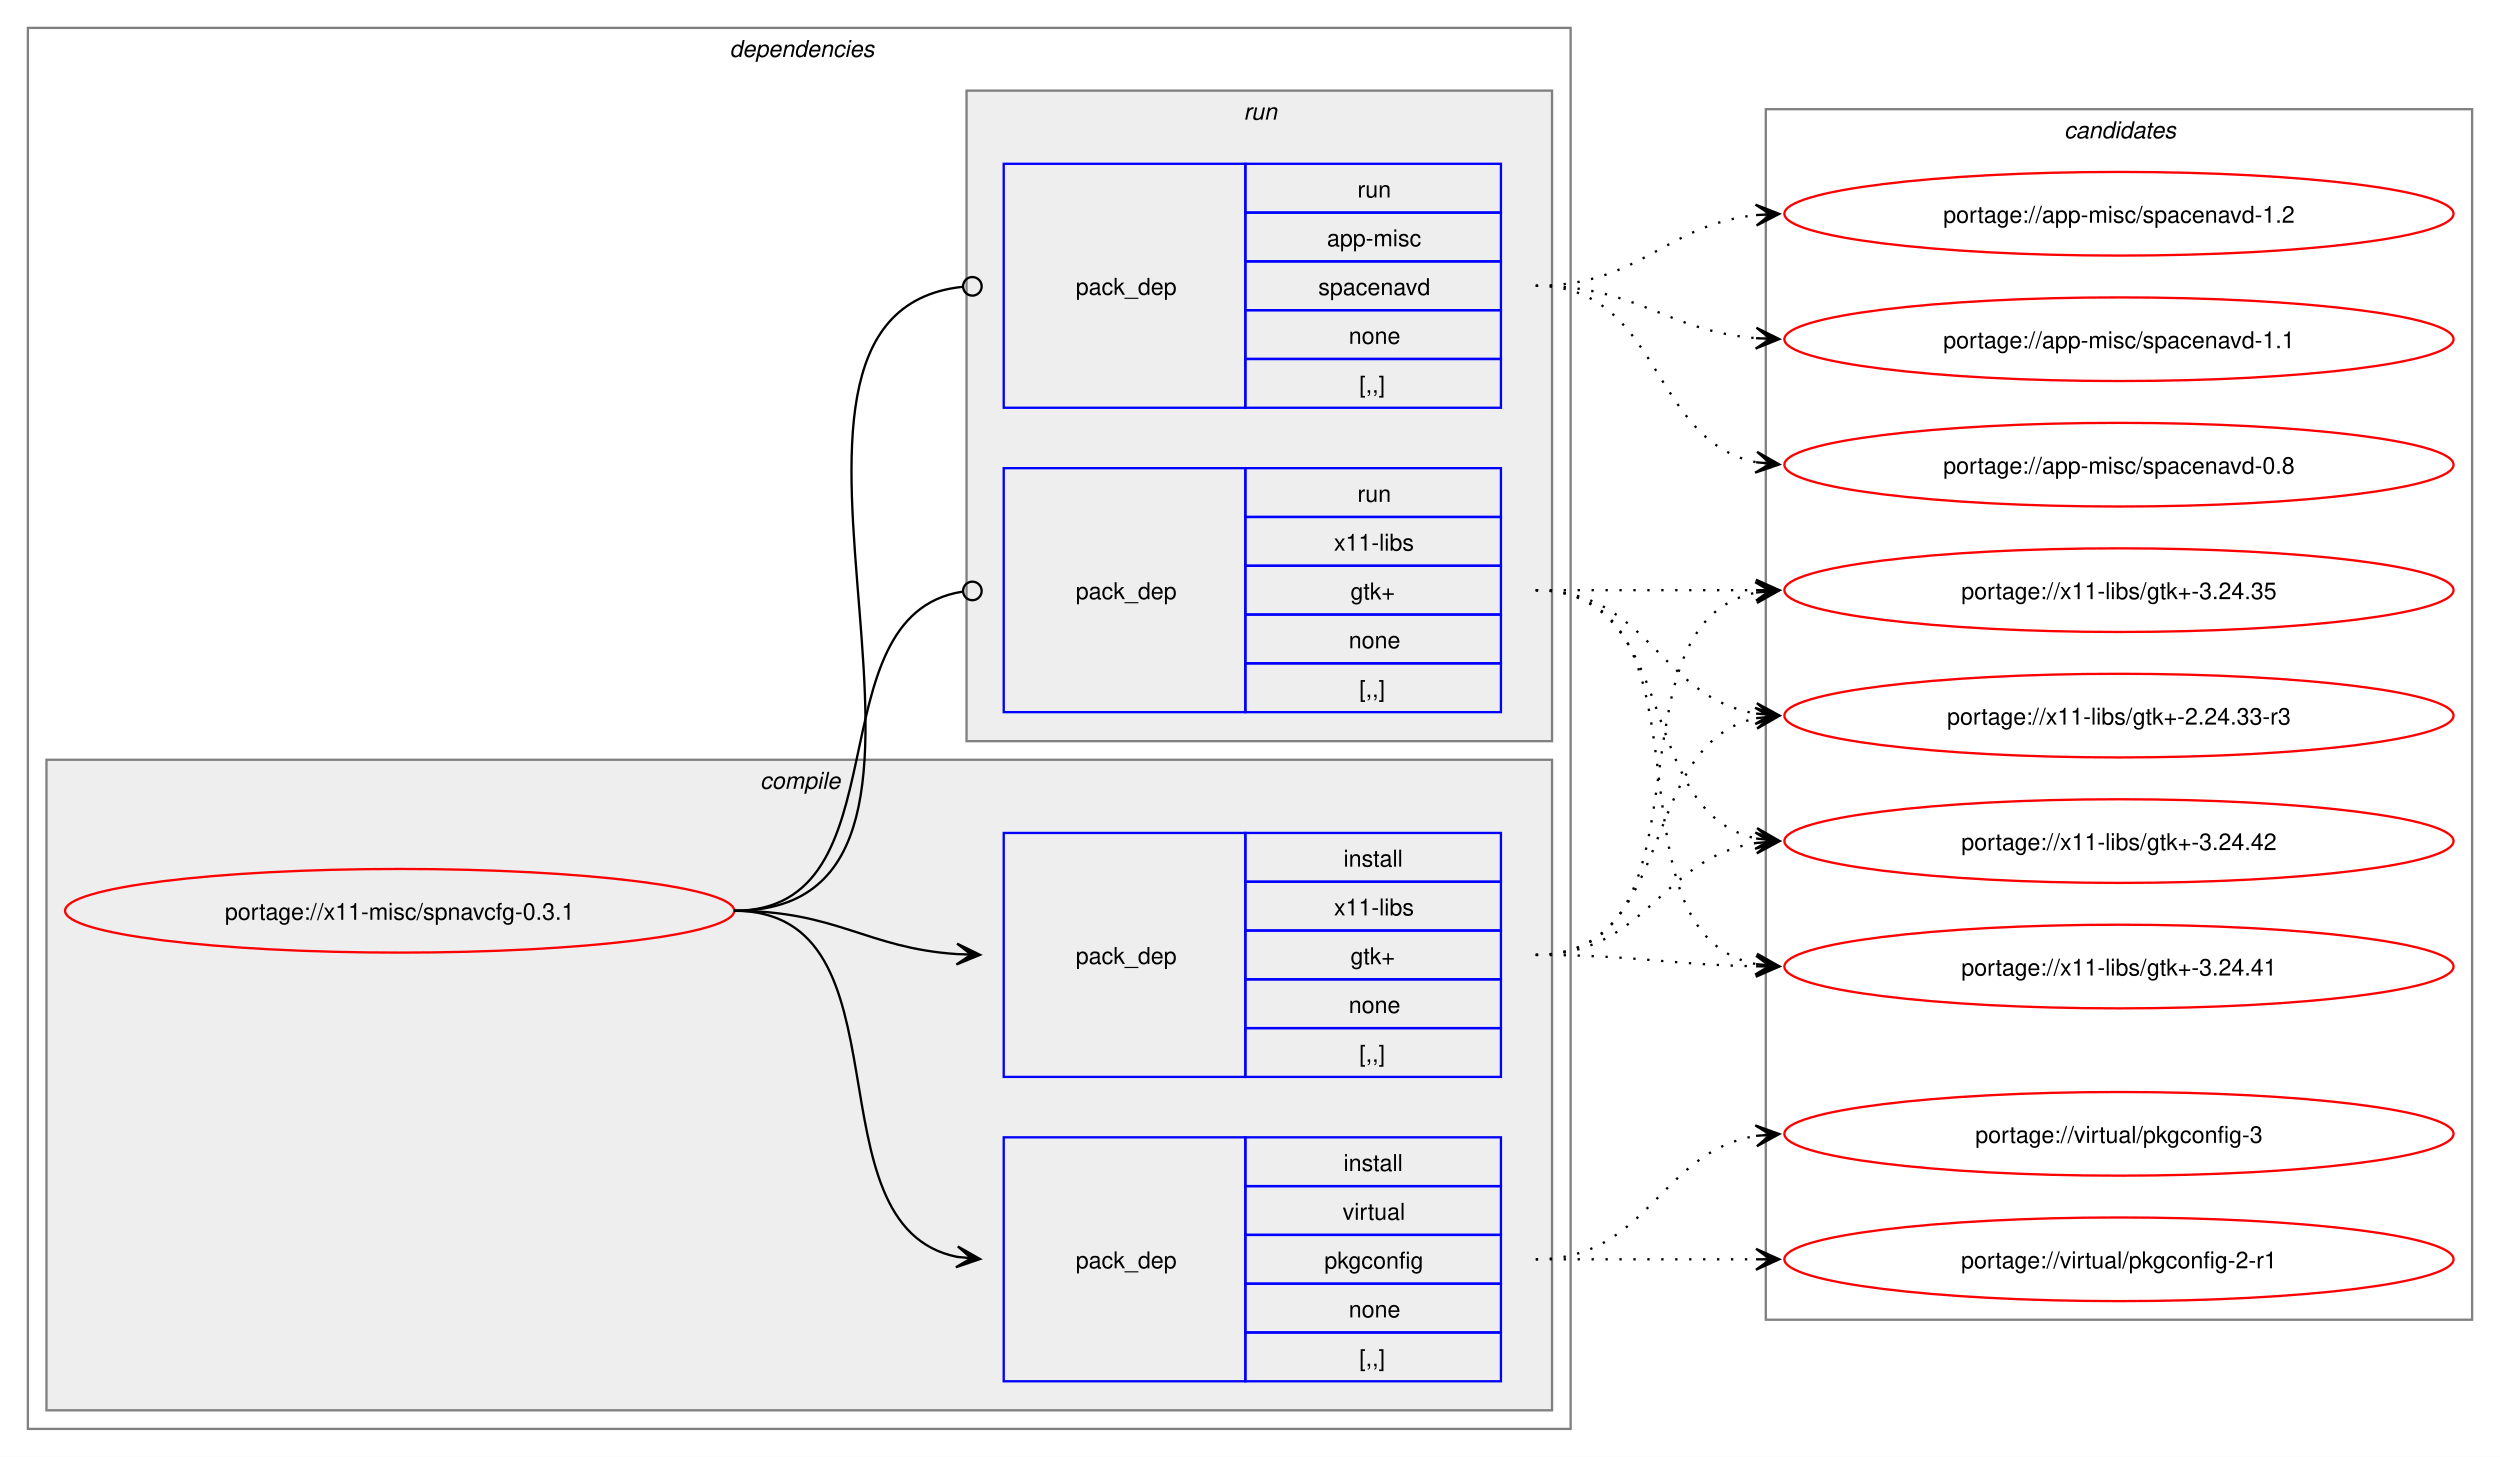
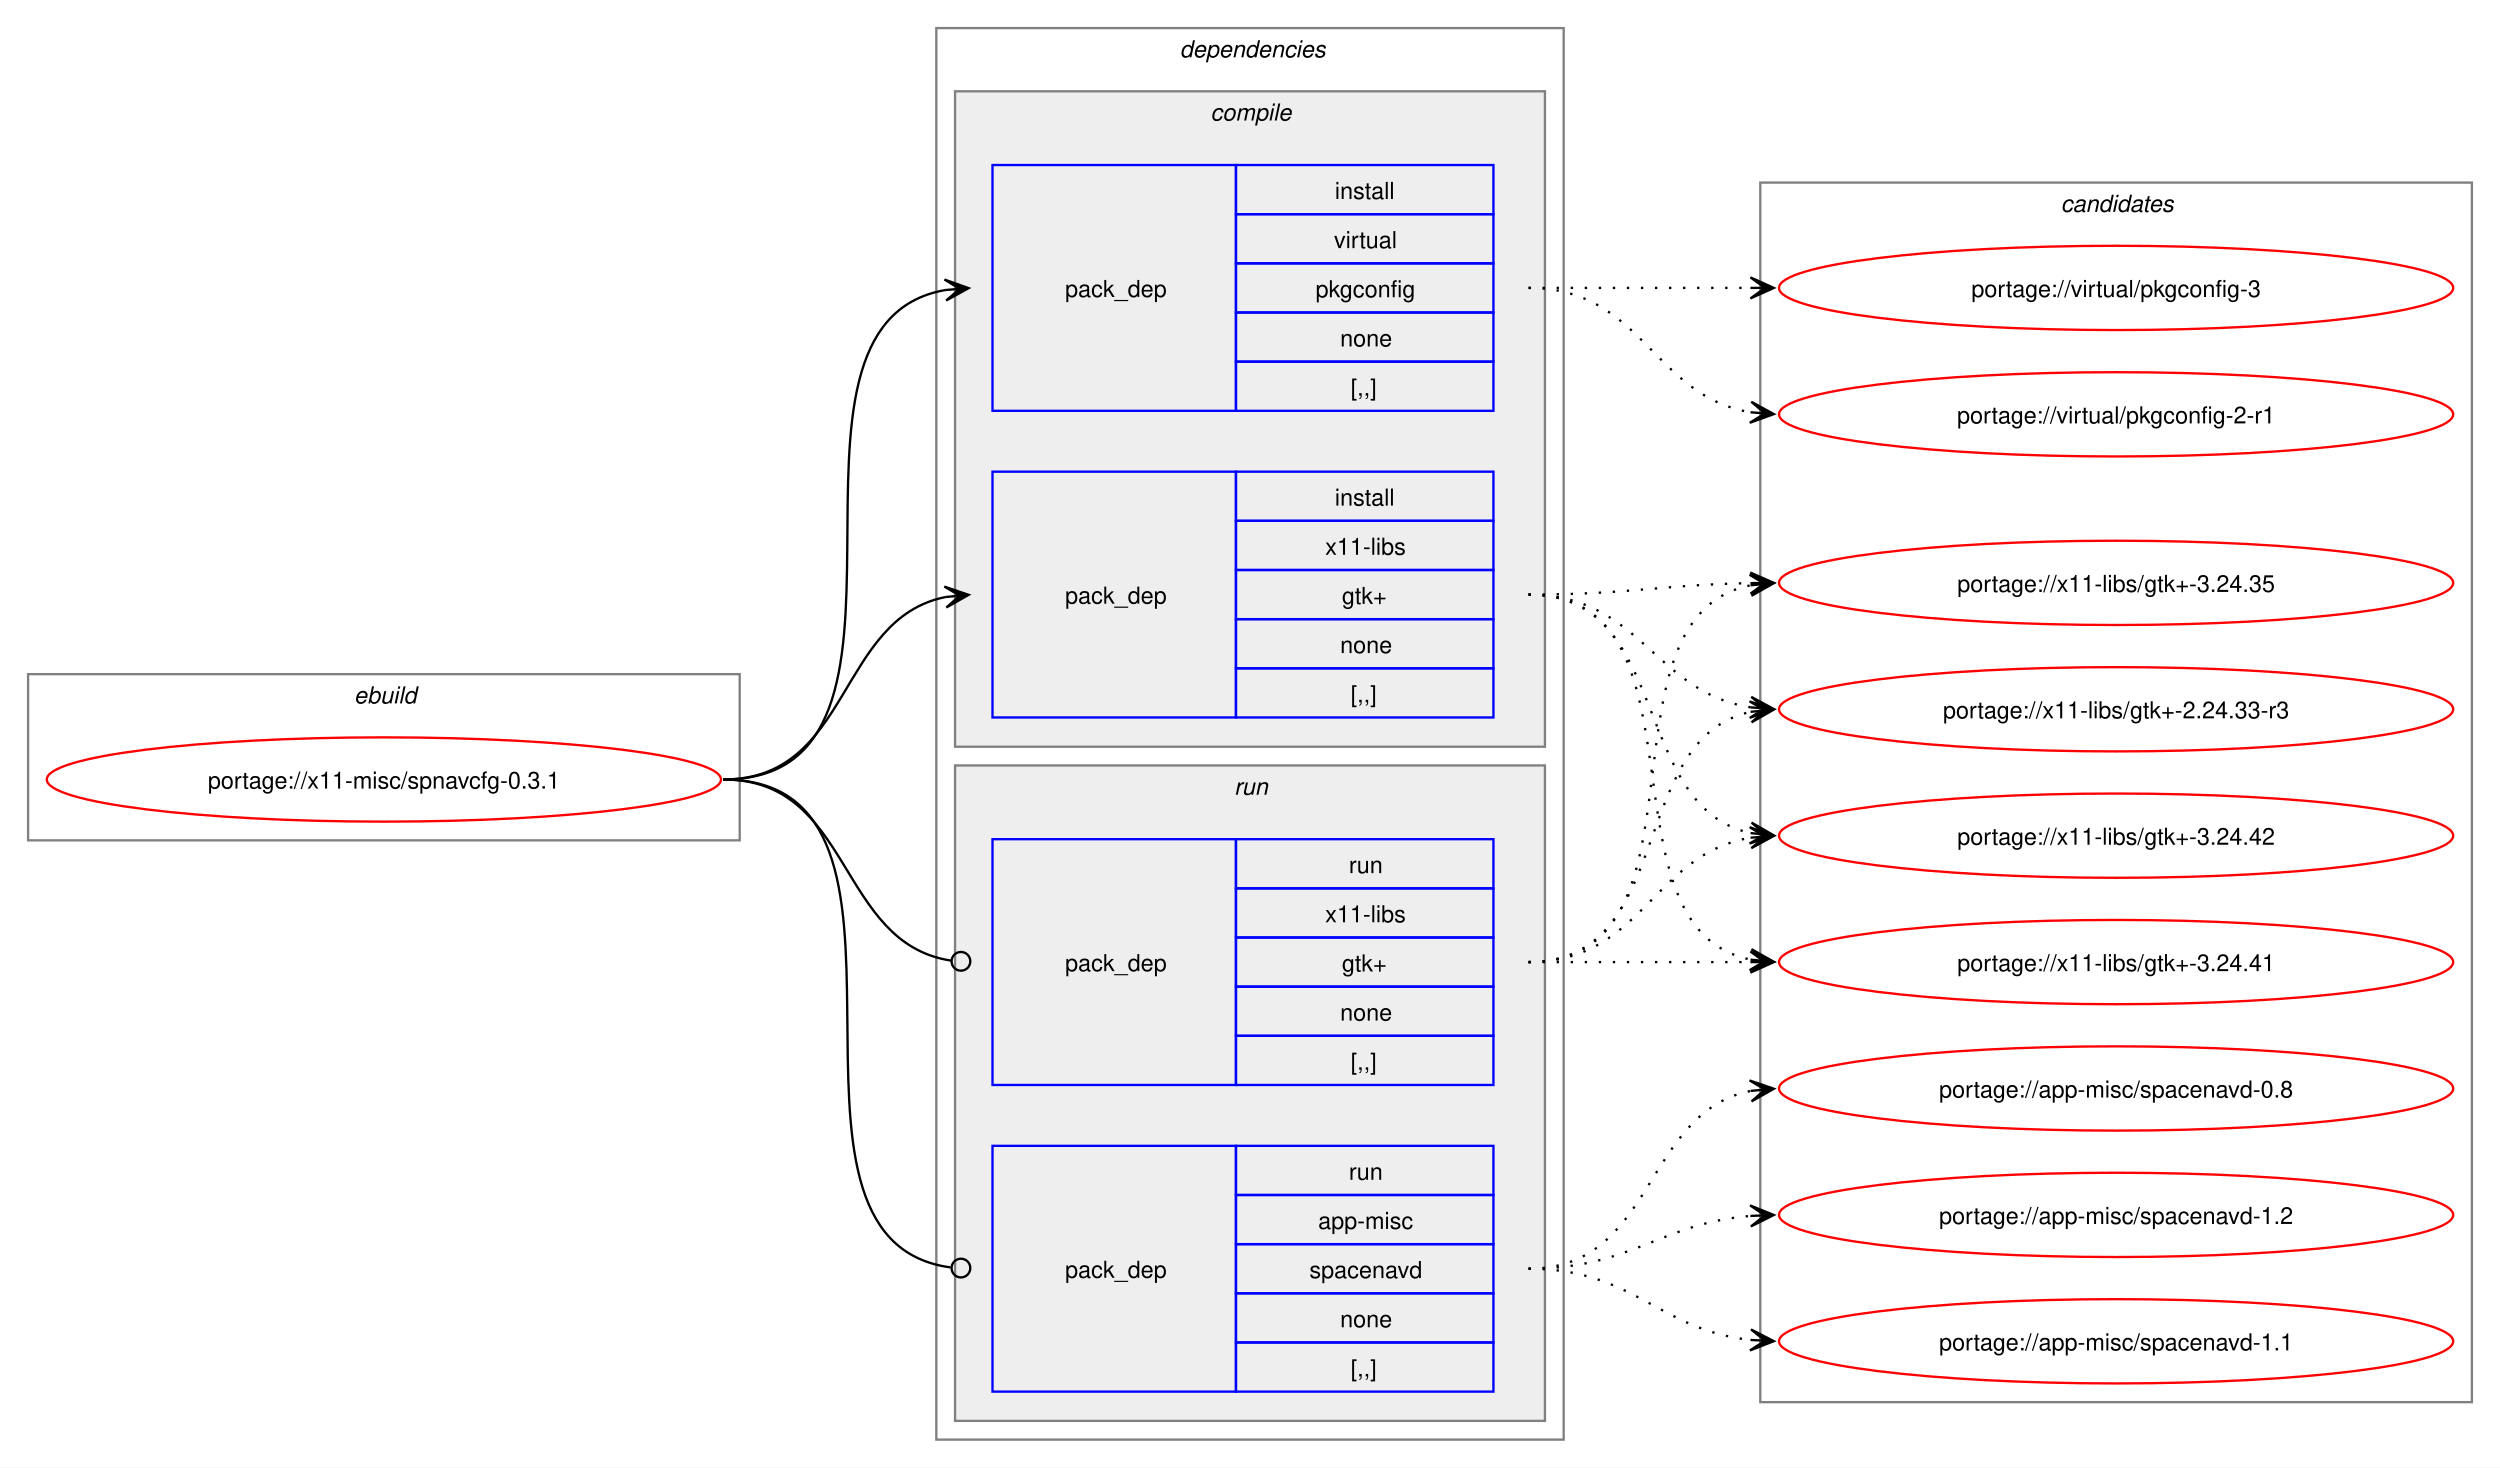
- <svg xmlns="http://www.w3.org/2000/svg" xmlns:xlink="http://www.w3.org/1999/xlink" width="1076pt" height="627pt" viewBox="0.00 0.00 1076.00 627.00">
+ <svg xmlns="http://www.w3.org/2000/svg" xmlns:xlink="http://www.w3.org/1999/xlink" width="1068pt" height="627pt" viewBox="0.00 0.00 1068.00 627.00">
  <g id="graph0" class="graph" transform="scale(1 1) rotate(0) translate(4 623)">
-     <polygon fill="white" stroke="none" points="-4,4 -4,-623 1072,-623 1072,4 -4,4" />
+     <polygon fill="white" stroke="none" points="-4,4 -4,-623 1064,-623 1064,4 -4,4" />
+     <g id="clust1" class="cluster">
+       <polygon fill="none" stroke="gray" points="8,-264 8,-335 312,-335 312,-264 8,-264" />
+       <text text-anchor="start" x="147.25" y="-322.5" font-family="Helvetica,sans-Serif" font-style="italic" font-size="10.00">ebuild</text>
+     </g>
    <g id="clust2" class="cluster">
-       <polygon fill="none" stroke="gray" points="8,-8 8,-611 672,-611 672,-8 8,-8" />
-       <text text-anchor="start" x="310" y="-598.5" font-family="Helvetica,sans-Serif" font-style="italic" font-size="10.00">dependencies</text>
+       <polygon fill="none" stroke="gray" points="396,-8 396,-611 664,-611 664,-8 396,-8" />
+       <text text-anchor="start" x="500" y="-598.5" font-family="Helvetica,sans-Serif" font-style="italic" font-size="10.00">dependencies</text>
    </g>
    <g id="clust3" class="cluster">
-       <polygon fill="#eeeeee" stroke="gray" points="16,-16 16,-296 664,-296 664,-16 16,-16" />
-       <text text-anchor="start" x="323.12" y="-283.5" font-family="Helvetica,sans-Serif" font-style="italic" font-size="10.00">compile</text>
+       <polygon fill="#eeeeee" stroke="gray" points="404,-304 404,-584 656,-584 656,-304 404,-304" />
+       <text text-anchor="start" x="513.12" y="-571.5" font-family="Helvetica,sans-Serif" font-style="italic" font-size="10.00">compile</text>
    </g>
    <g id="clust7" class="cluster">
-       <polygon fill="#eeeeee" stroke="gray" points="412,-304 412,-584 664,-584 664,-304 412,-304" />
-       <text text-anchor="start" x="531.25" y="-571.5" font-family="Helvetica,sans-Serif" font-style="italic" font-size="10.00">run</text>
+       <polygon fill="#eeeeee" stroke="gray" points="404,-16 404,-296 656,-296 656,-16 404,-16" />
+       <text text-anchor="start" x="523.25" y="-283.5" font-family="Helvetica,sans-Serif" font-style="italic" font-size="10.00">run</text>
    </g>
    <g id="clust10" class="cluster">
-       <polygon fill="none" stroke="gray" points="756,-55 756,-576 1060,-576 1060,-55 756,-55" />
-       <text text-anchor="start" x="884.38" y="-563.5" font-family="Helvetica,sans-Serif" font-style="italic" font-size="10.00">candidates</text>
+       <polygon fill="none" stroke="gray" points="748,-24 748,-545 1052,-545 1052,-24 748,-24" />
+       <text text-anchor="start" x="876.38" y="-532.5" font-family="Helvetica,sans-Serif" font-style="italic" font-size="10.00">candidates</text>
    </g>
    <g id="node1" class="node">
      <g id="a_node1">
        <a xlink:href="../x11-misc/spnavcfg-0.3.1.svg" xlink:title="portage://x11-misc/spnavcfg-0.3.1">
-           <ellipse fill="none" stroke="red" cx="168" cy="-231" rx="144" ry="18" />
-           <text text-anchor="middle" x="168" y="-227.12" font-family="Helvetica,sans-Serif" font-size="10.00">portage://x11-misc/spnavcfg-0.3.1</text>
+           <ellipse fill="none" stroke="red" cx="160" cy="-290" rx="144" ry="18" />
+           <text text-anchor="middle" x="160" y="-286.12" font-family="Helvetica,sans-Serif" font-size="10.00">portage://x11-misc/spnavcfg-0.3.1</text>
        </a>
      </g>
    </g>
    <g id="node2" class="node">
-       <polygon fill="none" stroke="blue" points="428,-28.5 428,-133.5 532,-133.5 532,-28.5 428,-28.5" />
-       <text text-anchor="start" x="459" y="-77.12" font-family="Helvetica,sans-Serif" font-size="10.00">pack_dep</text>
-       <polygon fill="none" stroke="blue" points="532,-112.5 532,-133.5 642,-133.5 642,-112.5 532,-112.5" />
-       <text text-anchor="start" x="574.25" y="-119" font-family="Helvetica,sans-Serif" font-size="10.00">install</text>
-       <polygon fill="none" stroke="blue" points="532,-91.5 532,-112.5 642,-112.5 642,-91.5 532,-91.5" />
-       <text text-anchor="start" x="573.88" y="-98" font-family="Helvetica,sans-Serif" font-size="10.00">virtual</text>
-       <polygon fill="none" stroke="blue" points="532,-70.5 532,-91.5 642,-91.5 642,-70.5 532,-70.5" />
-       <text text-anchor="start" x="566" y="-77" font-family="Helvetica,sans-Serif" font-size="10.00">pkgconfig</text>
-       <polygon fill="none" stroke="blue" points="532,-49.5 532,-70.5 642,-70.5 642,-49.5 532,-49.5" />
-       <text text-anchor="start" x="576.5" y="-56" font-family="Helvetica,sans-Serif" font-size="10.00">none</text>
-       <polygon fill="none" stroke="blue" points="532,-28.5 532,-49.5 642,-49.5 642,-28.5 532,-28.5" />
-       <text text-anchor="start" x="581" y="-35" font-family="Helvetica,sans-Serif" font-size="10.00">[,,]</text>
+       <polygon fill="none" stroke="blue" points="420,-447.5 420,-552.5 524,-552.5 524,-447.5 420,-447.5" />
+       <text text-anchor="start" x="451" y="-496.12" font-family="Helvetica,sans-Serif" font-size="10.00">pack_dep</text>
+       <polygon fill="none" stroke="blue" points="524,-531.5 524,-552.5 634,-552.5 634,-531.5 524,-531.5" />
+       <text text-anchor="start" x="566.25" y="-538" font-family="Helvetica,sans-Serif" font-size="10.00">install</text>
+       <polygon fill="none" stroke="blue" points="524,-510.5 524,-531.5 634,-531.5 634,-510.5 524,-510.5" />
+       <text text-anchor="start" x="565.88" y="-517" font-family="Helvetica,sans-Serif" font-size="10.00">virtual</text>
+       <polygon fill="none" stroke="blue" points="524,-489.5 524,-510.5 634,-510.5 634,-489.5 524,-489.5" />
+       <text text-anchor="start" x="558" y="-496" font-family="Helvetica,sans-Serif" font-size="10.00">pkgconfig</text>
+       <polygon fill="none" stroke="blue" points="524,-468.5 524,-489.5 634,-489.5 634,-468.5 524,-468.5" />
+       <text text-anchor="start" x="568.5" y="-475" font-family="Helvetica,sans-Serif" font-size="10.00">none</text>
+       <polygon fill="none" stroke="blue" points="524,-447.5 524,-468.5 634,-468.5 634,-447.5 524,-447.5" />
+       <text text-anchor="start" x="573" y="-454" font-family="Helvetica,sans-Serif" font-size="10.00">[,,]</text>
    </g>
    <g id="edge1" class="edge">
-       <path fill="none" stroke="black" d="M312,-231C389.89,-231 342.32,-95.29 407.96,-82.04" />
-       <polygon fill="black" stroke="black" points="417.79,-81.11 408.25,-86.53 414.02,-81.47 407.83,-82.05 407.83,-82.05 407.83,-82.05 414.02,-81.47 407.41,-77.57 417.79,-81.11" />
+       <path fill="none" stroke="black" d="M305,-290C405.57,-290 314,-484.31 399.94,-499.11" />
+       <polygon fill="black" stroke="black" points="409.79,-499.9 399.46,-503.59 406.02,-499.6 399.82,-499.1 399.82,-499.1 399.82,-499.1 406.02,-499.6 400.18,-494.61 409.79,-499.9" />
    </g>
    <g id="node3" class="node">
-       <polygon fill="none" stroke="blue" points="428,-159.5 428,-264.5 532,-264.5 532,-159.5 428,-159.5" />
-       <text text-anchor="start" x="459" y="-208.12" font-family="Helvetica,sans-Serif" font-size="10.00">pack_dep</text>
-       <polygon fill="none" stroke="blue" points="532,-243.5 532,-264.5 642,-264.5 642,-243.5 532,-243.5" />
-       <text text-anchor="start" x="574.25" y="-250" font-family="Helvetica,sans-Serif" font-size="10.00">install</text>
-       <polygon fill="none" stroke="blue" points="532,-222.5 532,-243.5 642,-243.5 642,-222.5 532,-222.5" />
-       <text text-anchor="start" x="570.12" y="-229" font-family="Helvetica,sans-Serif" font-size="10.00">x11-libs</text>
-       <polygon fill="none" stroke="blue" points="532,-201.5 532,-222.5 642,-222.5 642,-201.5 532,-201.5" />
-       <text text-anchor="start" x="577.25" y="-208" font-family="Helvetica,sans-Serif" font-size="10.00">gtk+</text>
-       <polygon fill="none" stroke="blue" points="532,-180.5 532,-201.5 642,-201.5 642,-180.5 532,-180.5" />
-       <text text-anchor="start" x="576.5" y="-187" font-family="Helvetica,sans-Serif" font-size="10.00">none</text>
-       <polygon fill="none" stroke="blue" points="532,-159.5 532,-180.5 642,-180.5 642,-159.5 532,-159.5" />
-       <text text-anchor="start" x="581" y="-166" font-family="Helvetica,sans-Serif" font-size="10.00">[,,]</text>
+       <polygon fill="none" stroke="blue" points="420,-316.5 420,-421.5 524,-421.5 524,-316.5 420,-316.5" />
+       <text text-anchor="start" x="451" y="-365.12" font-family="Helvetica,sans-Serif" font-size="10.00">pack_dep</text>
+       <polygon fill="none" stroke="blue" points="524,-400.5 524,-421.5 634,-421.5 634,-400.5 524,-400.5" />
+       <text text-anchor="start" x="566.25" y="-407" font-family="Helvetica,sans-Serif" font-size="10.00">install</text>
+       <polygon fill="none" stroke="blue" points="524,-379.5 524,-400.5 634,-400.5 634,-379.5 524,-379.5" />
+       <text text-anchor="start" x="562.12" y="-386" font-family="Helvetica,sans-Serif" font-size="10.00">x11-libs</text>
+       <polygon fill="none" stroke="blue" points="524,-358.5 524,-379.5 634,-379.5 634,-358.5 524,-358.5" />
+       <text text-anchor="start" x="569.25" y="-365" font-family="Helvetica,sans-Serif" font-size="10.00">gtk+</text>
+       <polygon fill="none" stroke="blue" points="524,-337.5 524,-358.5 634,-358.5 634,-337.5 524,-337.5" />
+       <text text-anchor="start" x="568.5" y="-344" font-family="Helvetica,sans-Serif" font-size="10.00">none</text>
+       <polygon fill="none" stroke="blue" points="524,-316.5 524,-337.5 634,-337.5 634,-316.5 524,-316.5" />
+       <text text-anchor="start" x="573" y="-323" font-family="Helvetica,sans-Serif" font-size="10.00">[,,]</text>
    </g>
    <g id="edge2" class="edge">
-       <path fill="none" stroke="black" d="M312,-231C356.34,-231 368.74,-214.99 407.84,-212.36" />
-       <polygon fill="black" stroke="black" points="417.78,-212.04 407.93,-216.86 414,-212.16 407.79,-212.36 407.79,-212.36 407.79,-212.36 414,-212.16 407.64,-207.87 417.78,-212.04" />
+       <path fill="none" stroke="black" d="M305,-290C359.74,-290 353.49,-358.57 399.89,-367.94" />
+       <polygon fill="black" stroke="black" points="409.79,-368.88 399.41,-372.42 406.02,-368.53 399.83,-367.94 399.83,-367.94 399.83,-367.94 406.02,-368.53 400.26,-363.46 409.79,-368.88" />
    </g>
    <g id="node4" class="node">
-       <polygon fill="none" stroke="blue" points="428,-447.5 428,-552.5 532,-552.5 532,-447.5 428,-447.5" />
-       <text text-anchor="start" x="459" y="-496.12" font-family="Helvetica,sans-Serif" font-size="10.00">pack_dep</text>
-       <polygon fill="none" stroke="blue" points="532,-531.5 532,-552.5 642,-552.5 642,-531.5 532,-531.5" />
-       <text text-anchor="start" x="580.25" y="-538" font-family="Helvetica,sans-Serif" font-size="10.00">run</text>
-       <polygon fill="none" stroke="blue" points="532,-510.5 532,-531.5 642,-531.5 642,-510.5 532,-510.5" />
-       <text text-anchor="start" x="567.12" y="-517" font-family="Helvetica,sans-Serif" font-size="10.00">app-misc</text>
-       <polygon fill="none" stroke="blue" points="532,-489.5 532,-510.5 642,-510.5 642,-489.5 532,-489.5" />
-       <text text-anchor="start" x="563.38" y="-496" font-family="Helvetica,sans-Serif" font-size="10.00">spacenavd</text>
-       <polygon fill="none" stroke="blue" points="532,-468.5 532,-489.5 642,-489.5 642,-468.5 532,-468.5" />
-       <text text-anchor="start" x="576.5" y="-475" font-family="Helvetica,sans-Serif" font-size="10.00">none</text>
-       <polygon fill="none" stroke="blue" points="532,-447.5 532,-468.5 642,-468.5 642,-447.5 532,-447.5" />
-       <text text-anchor="start" x="581" y="-454" font-family="Helvetica,sans-Serif" font-size="10.00">[,,]</text>
+       <polygon fill="none" stroke="blue" points="420,-28.5 420,-133.5 524,-133.5 524,-28.5 420,-28.5" />
+       <text text-anchor="start" x="451" y="-77.12" font-family="Helvetica,sans-Serif" font-size="10.00">pack_dep</text>
+       <polygon fill="none" stroke="blue" points="524,-112.5 524,-133.5 634,-133.5 634,-112.5 524,-112.5" />
+       <text text-anchor="start" x="572.25" y="-119" font-family="Helvetica,sans-Serif" font-size="10.00">run</text>
+       <polygon fill="none" stroke="blue" points="524,-91.5 524,-112.5 634,-112.5 634,-91.5 524,-91.5" />
+       <text text-anchor="start" x="559.12" y="-98" font-family="Helvetica,sans-Serif" font-size="10.00">app-misc</text>
+       <polygon fill="none" stroke="blue" points="524,-70.5 524,-91.5 634,-91.5 634,-70.5 524,-70.5" />
+       <text text-anchor="start" x="555.38" y="-77" font-family="Helvetica,sans-Serif" font-size="10.00">spacenavd</text>
+       <polygon fill="none" stroke="blue" points="524,-49.5 524,-70.5 634,-70.5 634,-49.5 524,-49.5" />
+       <text text-anchor="start" x="568.5" y="-56" font-family="Helvetica,sans-Serif" font-size="10.00">none</text>
+       <polygon fill="none" stroke="blue" points="524,-28.5 524,-49.5 634,-49.5 634,-28.5 524,-28.5" />
+       <text text-anchor="start" x="573" y="-35" font-family="Helvetica,sans-Serif" font-size="10.00">[,,]</text>
    </g>
    <g id="edge3" class="edge">
-       <path fill="none" stroke="black" d="M312,-231C437.53,-231 297.51,-487.03 410.07,-499.53" />
-       <ellipse fill="none" stroke="black" cx="414.51" cy="-499.76" rx="4" ry="4" />
+       <path fill="none" stroke="black" d="M305,-290C406,-290 312.85,-93.46 402.1,-81.56" />
+       <ellipse fill="none" stroke="black" cx="406.51" cy="-81.28" rx="4" ry="4" />
    </g>
    <g id="node5" class="node">
-       <polygon fill="none" stroke="blue" points="428,-316.5 428,-421.5 532,-421.5 532,-316.5 428,-316.5" />
-       <text text-anchor="start" x="459" y="-365.12" font-family="Helvetica,sans-Serif" font-size="10.00">pack_dep</text>
-       <polygon fill="none" stroke="blue" points="532,-400.5 532,-421.5 642,-421.5 642,-400.5 532,-400.5" />
-       <text text-anchor="start" x="580.25" y="-407" font-family="Helvetica,sans-Serif" font-size="10.00">run</text>
-       <polygon fill="none" stroke="blue" points="532,-379.5 532,-400.5 642,-400.5 642,-379.5 532,-379.5" />
-       <text text-anchor="start" x="570.12" y="-386" font-family="Helvetica,sans-Serif" font-size="10.00">x11-libs</text>
-       <polygon fill="none" stroke="blue" points="532,-358.5 532,-379.5 642,-379.5 642,-358.5 532,-358.5" />
-       <text text-anchor="start" x="577.25" y="-365" font-family="Helvetica,sans-Serif" font-size="10.00">gtk+</text>
-       <polygon fill="none" stroke="blue" points="532,-337.5 532,-358.5 642,-358.5 642,-337.5 532,-337.5" />
-       <text text-anchor="start" x="576.5" y="-344" font-family="Helvetica,sans-Serif" font-size="10.00">none</text>
-       <polygon fill="none" stroke="blue" points="532,-316.5 532,-337.5 642,-337.5 642,-316.5 532,-316.5" />
-       <text text-anchor="start" x="581" y="-323" font-family="Helvetica,sans-Serif" font-size="10.00">[,,]</text>
+       <polygon fill="none" stroke="blue" points="420,-159.5 420,-264.5 524,-264.5 524,-159.5 420,-159.5" />
+       <text text-anchor="start" x="451" y="-208.12" font-family="Helvetica,sans-Serif" font-size="10.00">pack_dep</text>
+       <polygon fill="none" stroke="blue" points="524,-243.5 524,-264.5 634,-264.5 634,-243.5 524,-243.5" />
+       <text text-anchor="start" x="572.25" y="-250" font-family="Helvetica,sans-Serif" font-size="10.00">run</text>
+       <polygon fill="none" stroke="blue" points="524,-222.5 524,-243.5 634,-243.5 634,-222.5 524,-222.5" />
+       <text text-anchor="start" x="562.12" y="-229" font-family="Helvetica,sans-Serif" font-size="10.00">x11-libs</text>
+       <polygon fill="none" stroke="blue" points="524,-201.5 524,-222.5 634,-222.5 634,-201.5 524,-201.5" />
+       <text text-anchor="start" x="569.25" y="-208" font-family="Helvetica,sans-Serif" font-size="10.00">gtk+</text>
+       <polygon fill="none" stroke="blue" points="524,-180.5 524,-201.5 634,-201.5 634,-180.5 524,-180.5" />
+       <text text-anchor="start" x="568.5" y="-187" font-family="Helvetica,sans-Serif" font-size="10.00">none</text>
+       <polygon fill="none" stroke="blue" points="524,-159.5 524,-180.5 634,-180.5 634,-159.5 524,-159.5" />
+       <text text-anchor="start" x="573" y="-166" font-family="Helvetica,sans-Serif" font-size="10.00">[,,]</text>
    </g>
    <g id="edge4" class="edge">
-       <path fill="none" stroke="black" d="M312,-231C386.43,-231 345.13,-357.91 410.07,-368.32" />
-       <ellipse fill="none" stroke="black" cx="414.51" cy="-368.66" rx="4" ry="4" />
+       <path fill="none" stroke="black" d="M305,-290C360.41,-290 353.47,-220.01 402.31,-212.63" />
+       <ellipse fill="none" stroke="black" cx="406.51" cy="-212.32" rx="4" ry="4" />
    </g>
    <g id="node6" class="node">
      <g id="a_node6">
        <a xlink:href="../virtual/pkgconfig-3.svg" xlink:title="portage://virtual/pkgconfig-3">
-           <ellipse fill="none" stroke="red" cx="908" cy="-135" rx="144" ry="18" />
-           <text text-anchor="middle" x="908" y="-131.12" font-family="Helvetica,sans-Serif" font-size="10.00">portage://virtual/pkgconfig-3</text>
+           <ellipse fill="none" stroke="red" cx="900" cy="-500" rx="144" ry="18" />
+           <text text-anchor="middle" x="900" y="-496.12" font-family="Helvetica,sans-Serif" font-size="10.00">portage://virtual/pkgconfig-3</text>
        </a>
      </g>
    </g>
    <g id="edge5" class="edge">
-       <path fill="none" stroke="black" stroke-dasharray="1,5" d="M657,-81C705.95,-81 709.8,-127.28 752.05,-134.15" />
-       <polygon fill="black" stroke="black" points="761.79,-134.91 751.47,-138.62 758.01,-134.61 751.82,-134.13 751.82,-134.13 751.82,-134.13 758.01,-134.61 752.16,-129.65 761.79,-134.91" />
+       <path fill="none" stroke="black" stroke-dasharray="1,5" d="M649,-500C692.25,-500 705.72,-500 744.08,-500" />
+       <polygon fill="black" stroke="black" points="753.78,-500 743.78,-504.5 750,-500 743.78,-500 743.78,-500 743.78,-500 750,-500 743.78,-495.5 753.78,-500" />
    </g>
    <g id="node7" class="node">
      <g id="a_node7">
        <a xlink:href="../virtual/pkgconfig-2-r1.svg" xlink:title="portage://virtual/pkgconfig-2-r1">
-           <ellipse fill="none" stroke="red" cx="908" cy="-81" rx="144" ry="18" />
-           <text text-anchor="middle" x="908" y="-77.12" font-family="Helvetica,sans-Serif" font-size="10.00">portage://virtual/pkgconfig-2-r1</text>
+           <ellipse fill="none" stroke="red" cx="900" cy="-446" rx="144" ry="18" />
+           <text text-anchor="middle" x="900" y="-442.12" font-family="Helvetica,sans-Serif" font-size="10.00">portage://virtual/pkgconfig-2-r1</text>
        </a>
      </g>
    </g>
    <g id="edge6" class="edge">
-       <path fill="none" stroke="black" stroke-dasharray="1,5" d="M657,-81C700.25,-81 713.72,-81 752.08,-81" />
-       <polygon fill="black" stroke="black" points="761.78,-81 751.78,-85.5 758,-81 751.78,-81 751.78,-81 751.78,-81 758,-81 751.78,-76.5 761.78,-81" />
+       <path fill="none" stroke="black" stroke-dasharray="1,5" d="M649,-500C697.95,-500 701.8,-453.72 744.05,-446.85" />
+       <polygon fill="black" stroke="black" points="753.79,-446.09 744.16,-451.35 750.01,-446.39 743.82,-446.87 743.82,-446.87 743.82,-446.87 750.01,-446.39 743.47,-442.38 753.79,-446.09" />
    </g>
    <g id="node8" class="node">
      <g id="a_node8">
        <a xlink:href="../x11-libs/gtk+-3.24.42.svg" xlink:title="portage://x11-libs/gtk+-3.24.42">
-           <ellipse fill="none" stroke="red" cx="908" cy="-261" rx="144" ry="18" />
-           <text text-anchor="middle" x="908" y="-257.12" font-family="Helvetica,sans-Serif" font-size="10.00">portage://x11-libs/gtk+-3.24.42</text>
+           <ellipse fill="none" stroke="red" cx="900" cy="-266" rx="144" ry="18" />
+           <text text-anchor="middle" x="900" y="-262.12" font-family="Helvetica,sans-Serif" font-size="10.00">portage://x11-libs/gtk+-3.24.42</text>
        </a>
      </g>
    </g>
    <g id="edge7" class="edge">
-       <path fill="none" stroke="black" stroke-dasharray="1,5" d="M657,-212C704.95,-212 710.48,-253.82 751.96,-260.19" />
-       <polygon fill="black" stroke="black" points="761.78,-260.91 751.48,-264.67 758.01,-260.63 751.81,-260.18 751.81,-260.18 751.81,-260.18 758.01,-260.63 752.14,-255.69 761.78,-260.91" />
+       <path fill="none" stroke="black" stroke-dasharray="1,5" d="M649,-369C710.71,-369 692.05,-278.1 744.03,-267.09" />
+       <polygon fill="black" stroke="black" points="753.79,-266.12 744.28,-271.58 750.02,-266.49 743.84,-267.11 743.84,-267.11 743.84,-267.11 750.02,-266.49 743.39,-262.63 753.79,-266.12" />
    </g>
    <g id="node9" class="node">
      <g id="a_node9">
        <a xlink:href="../x11-libs/gtk+-3.24.41.svg" xlink:title="portage://x11-libs/gtk+-3.24.41">
-           <ellipse fill="none" stroke="red" cx="908" cy="-207" rx="144" ry="18" />
-           <text text-anchor="middle" x="908" y="-203.12" font-family="Helvetica,sans-Serif" font-size="10.00">portage://x11-libs/gtk+-3.24.41</text>
+           <ellipse fill="none" stroke="red" cx="900" cy="-212" rx="144" ry="18" />
+           <text text-anchor="middle" x="900" y="-208.12" font-family="Helvetica,sans-Serif" font-size="10.00">portage://x11-libs/gtk+-3.24.41</text>
        </a>
      </g>
    </g>
    <g id="edge8" class="edge">
-       <path fill="none" stroke="black" stroke-dasharray="1,5" d="M657,-212C700.29,-212 713.68,-207.79 752.07,-207.1" />
-       <polygon fill="black" stroke="black" points="761.78,-207.01 751.82,-211.6 758,-207.04 751.78,-207.1 751.78,-207.1 751.78,-207.1 758,-207.04 751.74,-202.6 761.78,-207.01" />
+       <path fill="none" stroke="black" stroke-dasharray="1,5" d="M649,-369C729.25,-369 676.33,-226.37 744.1,-213" />
+       <polygon fill="black" stroke="black" points="753.79,-212.11 744.24,-217.51 750.02,-212.46 743.83,-213.03 743.83,-213.03 743.83,-213.03 750.02,-212.46 743.42,-208.55 753.79,-212.11" />
    </g>
    <g id="node10" class="node">
      <g id="a_node10">
        <a xlink:href="../x11-libs/gtk+-3.24.35.svg" xlink:title="portage://x11-libs/gtk+-3.24.35">
-           <ellipse fill="none" stroke="red" cx="908" cy="-369" rx="144" ry="18" />
-           <text text-anchor="middle" x="908" y="-365.12" font-family="Helvetica,sans-Serif" font-size="10.00">portage://x11-libs/gtk+-3.24.35</text>
+           <ellipse fill="none" stroke="red" cx="900" cy="-374" rx="144" ry="18" />
+           <text text-anchor="middle" x="900" y="-370.12" font-family="Helvetica,sans-Serif" font-size="10.00">portage://x11-libs/gtk+-3.24.35</text>
        </a>
      </g>
    </g>
    <g id="edge9" class="edge">
-       <path fill="none" stroke="black" stroke-dasharray="1,5" d="M657,-212C737.25,-212 684.33,-354.63 752.1,-368" />
-       <polygon fill="black" stroke="black" points="761.79,-368.89 751.42,-372.45 758.02,-368.54 751.83,-367.97 751.83,-367.97 751.83,-367.97 758.02,-368.54 752.24,-363.49 761.79,-368.89" />
+       <path fill="none" stroke="black" stroke-dasharray="1,5" d="M649,-369C692.29,-369 705.68,-373.21 744.07,-373.9" />
+       <polygon fill="black" stroke="black" points="753.78,-373.99 743.74,-378.4 750,-373.96 743.78,-373.9 743.78,-373.9 743.78,-373.9 750,-373.96 743.82,-369.4 753.78,-373.99" />
    </g>
    <g id="node11" class="node">
      <g id="a_node11">
        <a xlink:href="../x11-libs/gtk+-2.24.33-r3.svg" xlink:title="portage://x11-libs/gtk+-2.24.33-r3">
-           <ellipse fill="none" stroke="red" cx="908" cy="-315" rx="144" ry="18" />
-           <text text-anchor="middle" x="908" y="-311.12" font-family="Helvetica,sans-Serif" font-size="10.00">portage://x11-libs/gtk+-2.24.33-r3</text>
+           <ellipse fill="none" stroke="red" cx="900" cy="-320" rx="144" ry="18" />
+           <text text-anchor="middle" x="900" y="-316.12" font-family="Helvetica,sans-Serif" font-size="10.00">portage://x11-libs/gtk+-2.24.33-r3</text>
        </a>
      </g>
    </g>
    <g id="edge10" class="edge">
-       <path fill="none" stroke="black" stroke-dasharray="1,5" d="M657,-212C718.71,-212 700.05,-302.9 752.03,-313.91" />
-       <polygon fill="black" stroke="black" points="761.79,-314.88 751.39,-318.37 758.02,-314.51 751.84,-313.89 751.84,-313.89 751.84,-313.89 758.02,-314.51 752.28,-309.42 761.79,-314.88" />
+       <path fill="none" stroke="black" stroke-dasharray="1,5" d="M649,-369C696.95,-369 702.48,-327.18 743.96,-320.81" />
+       <polygon fill="black" stroke="black" points="753.78,-320.09 744.14,-325.31 750.01,-320.37 743.81,-320.82 743.81,-320.82 743.81,-320.82 750.01,-320.37 743.48,-316.33 753.78,-320.09" />
    </g>
    <g id="node12" class="node">
      <g id="a_node12">
        <a xlink:href="../app-misc/spacenavd-1.2.svg" xlink:title="portage://app-misc/spacenavd-1.2">
-           <ellipse fill="none" stroke="red" cx="908" cy="-531" rx="144" ry="18" />
-           <text text-anchor="middle" x="908" y="-527.12" font-family="Helvetica,sans-Serif" font-size="10.00">portage://app-misc/spacenavd-1.2</text>
+           <ellipse fill="none" stroke="red" cx="900" cy="-104" rx="144" ry="18" />
+           <text text-anchor="middle" x="900" y="-100.12" font-family="Helvetica,sans-Serif" font-size="10.00">portage://app-misc/spacenavd-1.2</text>
        </a>
      </g>
    </g>
    <g id="edge11" class="edge">
-       <path fill="none" stroke="black" stroke-dasharray="1,5" d="M657,-500C702.15,-500 712.4,-526.23 751.96,-530.44" />
-       <polygon fill="black" stroke="black" points="761.78,-530.94 751.57,-534.92 758.01,-530.74 751.8,-530.43 751.8,-530.43 751.8,-530.43 758.01,-530.74 752.03,-525.93 761.78,-530.94" />
+       <path fill="none" stroke="black" stroke-dasharray="1,5" d="M649,-81C693.25,-81 704.96,-100.38 743.87,-103.56" />
+       <polygon fill="black" stroke="black" points="753.78,-103.95 743.61,-108.05 750,-103.8 743.79,-103.56 743.79,-103.56 743.79,-103.56 750,-103.8 743.97,-99.06 753.78,-103.95" />
    </g>
    <g id="node13" class="node">
      <g id="a_node13">
        <a xlink:href="../app-misc/spacenavd-1.1.svg" xlink:title="portage://app-misc/spacenavd-1.1">
-           <ellipse fill="none" stroke="red" cx="908" cy="-477" rx="144" ry="18" />
-           <text text-anchor="middle" x="908" y="-473.12" font-family="Helvetica,sans-Serif" font-size="10.00">portage://app-misc/spacenavd-1.1</text>
+           <ellipse fill="none" stroke="red" cx="900" cy="-50" rx="144" ry="18" />
+           <text text-anchor="middle" x="900" y="-46.12" font-family="Helvetica,sans-Serif" font-size="10.00">portage://app-misc/spacenavd-1.1</text>
        </a>
      </g>
    </g>
    <g id="edge12" class="edge">
-       <path fill="none" stroke="black" stroke-dasharray="1,5" d="M657,-500C701.25,-500 712.96,-480.62 751.87,-477.44" />
-       <polygon fill="black" stroke="black" points="761.78,-477.05 751.97,-481.94 758,-477.2 751.79,-477.44 751.79,-477.44 751.79,-477.44 758,-477.2 751.61,-472.95 761.78,-477.05" />
+       <path fill="none" stroke="black" stroke-dasharray="1,5" d="M649,-81C694.15,-81 704.4,-54.77 743.96,-50.56" />
+       <polygon fill="black" stroke="black" points="753.78,-50.06 744.03,-55.07 750.01,-50.26 743.8,-50.57 743.8,-50.57 743.8,-50.57 750.01,-50.26 743.57,-46.08 753.78,-50.06" />
    </g>
    <g id="node14" class="node">
      <g id="a_node14">
        <a xlink:href="../app-misc/spacenavd-0.8.svg" xlink:title="portage://app-misc/spacenavd-0.8">
-           <ellipse fill="none" stroke="red" cx="908" cy="-423" rx="144" ry="18" />
-           <text text-anchor="middle" x="908" y="-419.12" font-family="Helvetica,sans-Serif" font-size="10.00">portage://app-misc/spacenavd-0.8</text>
+           <ellipse fill="none" stroke="red" cx="900" cy="-158" rx="144" ry="18" />
+           <text text-anchor="middle" x="900" y="-154.12" font-family="Helvetica,sans-Serif" font-size="10.00">portage://app-misc/spacenavd-0.8</text>
        </a>
      </g>
    </g>
    <g id="edge13" class="edge">
-       <path fill="none" stroke="black" stroke-dasharray="1,5" d="M657,-500C711.25,-500 705.88,-433.17 751.98,-424.03" />
-       <polygon fill="black" stroke="black" points="761.79,-423.11 752.25,-428.52 758.02,-423.47 751.83,-424.04 751.83,-424.04 751.83,-424.04 758.02,-423.47 751.41,-419.56 761.79,-423.11" />
+       <path fill="none" stroke="black" stroke-dasharray="1,5" d="M649,-81C703.25,-81 697.88,-147.83 743.98,-156.97" />
+       <polygon fill="black" stroke="black" points="753.79,-157.89 743.41,-161.44 750.02,-157.53 743.83,-156.96 743.83,-156.96 743.83,-156.96 750.02,-157.53 744.25,-152.48 753.79,-157.89" />
    </g>
    <g id="edge14" class="edge">
-       <path fill="none" stroke="black" stroke-dasharray="1,5" d="M657,-369C720.32,-369 698.76,-273.29 752.13,-262.07" />
-       <polygon fill="black" stroke="black" points="761.79,-261.12 752.28,-266.58 758.02,-261.49 751.84,-262.1 751.84,-262.1 751.84,-262.1 758.02,-261.49 751.4,-257.62 761.79,-261.12" />
+       <path fill="none" stroke="black" stroke-dasharray="1,5" d="M649,-212C697.95,-212 701.8,-258.28 744.05,-265.15" />
+       <polygon fill="black" stroke="black" points="753.79,-265.91 743.47,-269.62 750.01,-265.61 743.82,-265.13 743.82,-265.13 743.82,-265.13 750.01,-265.61 744.16,-260.65 753.79,-265.91" />
    </g>
    <g id="edge15" class="edge">
-       <path fill="none" stroke="black" stroke-dasharray="1,5" d="M657,-369C739.01,-369 682.82,-221.83 751.87,-208.03" />
-       <polygon fill="black" stroke="black" points="761.79,-207.11 752.25,-212.52 758.02,-207.46 751.83,-208.04 751.83,-208.04 751.83,-208.04 758.02,-207.46 751.41,-203.56 761.79,-207.11" />
+       <path fill="none" stroke="black" stroke-dasharray="1,5" d="M649,-212C692.25,-212 705.72,-212 744.08,-212" />
+       <polygon fill="black" stroke="black" points="753.78,-212 743.78,-216.5 750,-212 743.78,-212 743.78,-212 743.78,-212 750,-212 743.78,-207.5 753.78,-212" />
    </g>
    <g id="edge16" class="edge">
-       <path fill="none" stroke="black" stroke-dasharray="1,5" d="M657,-369C700.25,-369 713.72,-369 752.08,-369" />
-       <polygon fill="black" stroke="black" points="761.78,-369 751.78,-373.5 758,-369 751.78,-369 751.78,-369 751.78,-369 758,-369 751.78,-364.5 761.78,-369" />
+       <path fill="none" stroke="black" stroke-dasharray="1,5" d="M649,-212C731.01,-212 674.82,-359.17 743.87,-372.97" />
+       <polygon fill="black" stroke="black" points="753.79,-373.89 743.41,-377.44 750.02,-373.54 743.83,-372.96 743.83,-372.96 743.83,-372.96 750.02,-373.54 744.25,-368.48 753.79,-373.89" />
    </g>
    <g id="edge17" class="edge">
-       <path fill="none" stroke="black" stroke-dasharray="1,5" d="M657,-369C705.95,-369 709.8,-322.72 752.05,-315.85" />
-       <polygon fill="black" stroke="black" points="761.79,-315.09 752.16,-320.35 758.01,-315.39 751.82,-315.87 751.82,-315.87 751.82,-315.87 758.01,-315.39 751.47,-311.38 761.79,-315.09" />
+       <path fill="none" stroke="black" stroke-dasharray="1,5" d="M649,-212C712.32,-212 690.76,-307.71 744.13,-318.93" />
+       <polygon fill="black" stroke="black" points="753.79,-319.88 743.4,-323.38 750.02,-319.51 743.84,-318.9 743.84,-318.9 743.84,-318.9 750.02,-319.51 744.28,-314.42 753.79,-319.88" />
    </g>
  </g>
</svg>
